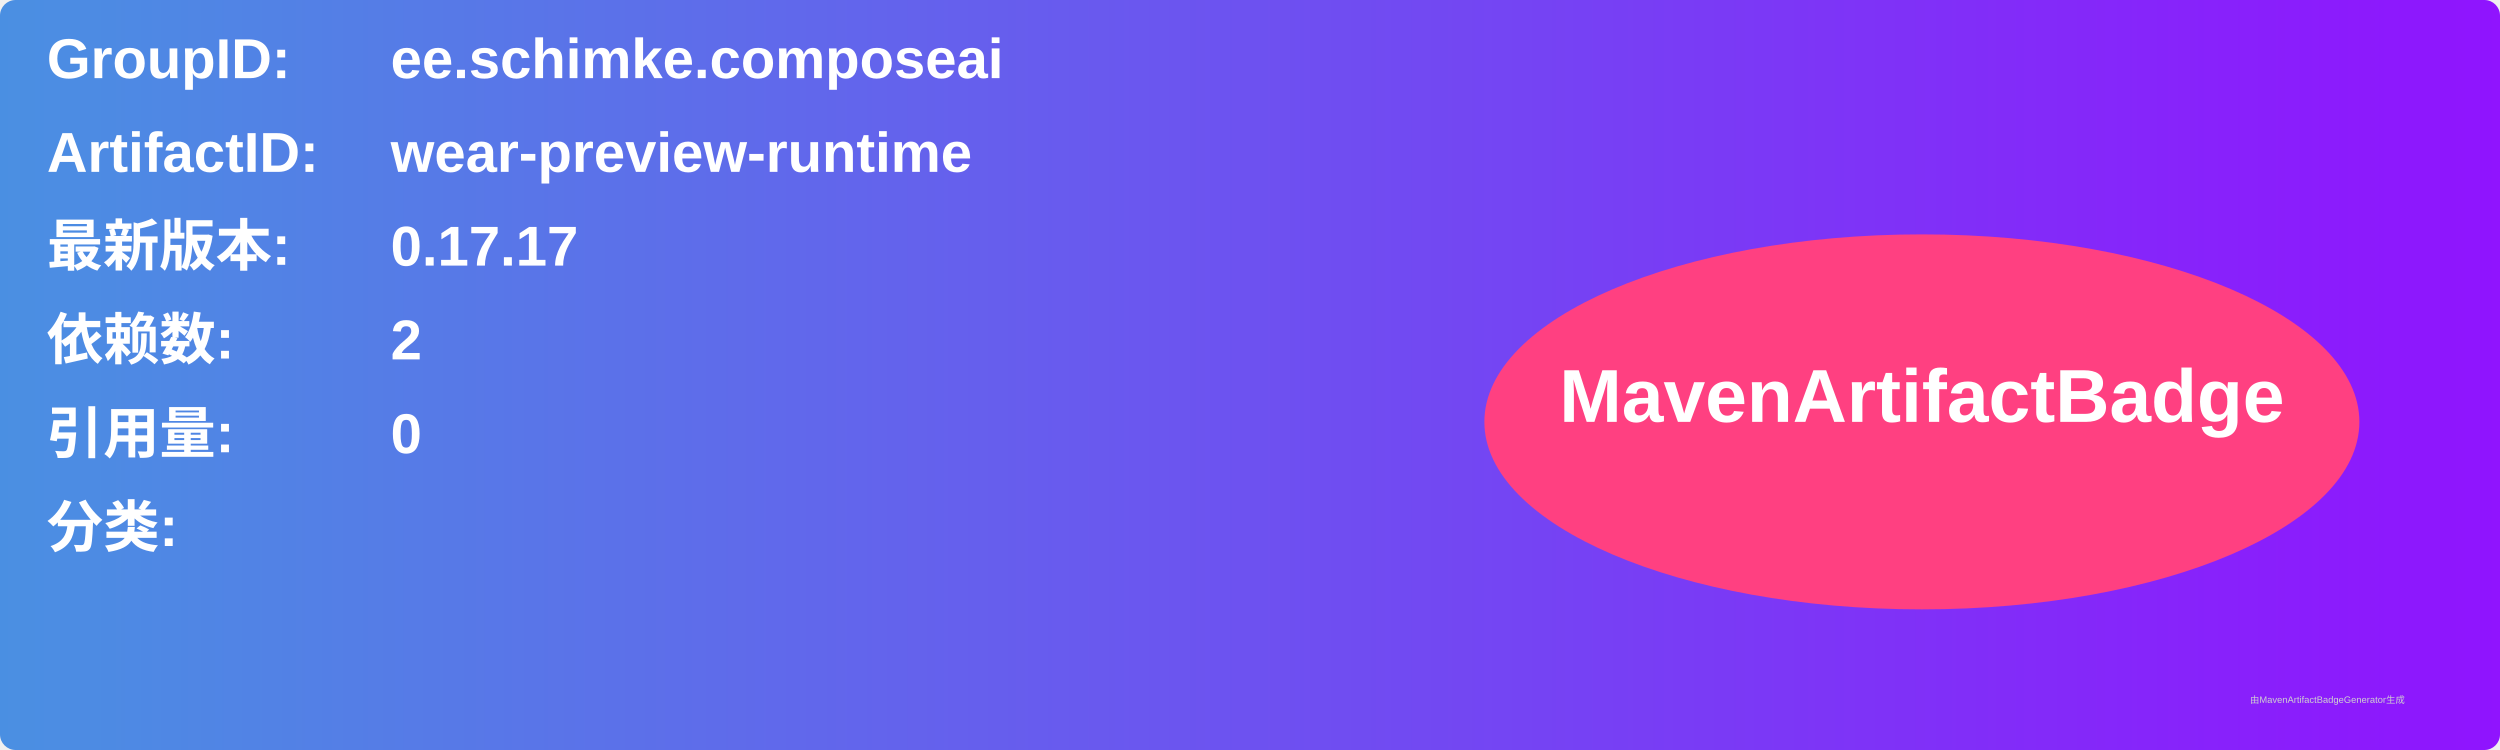
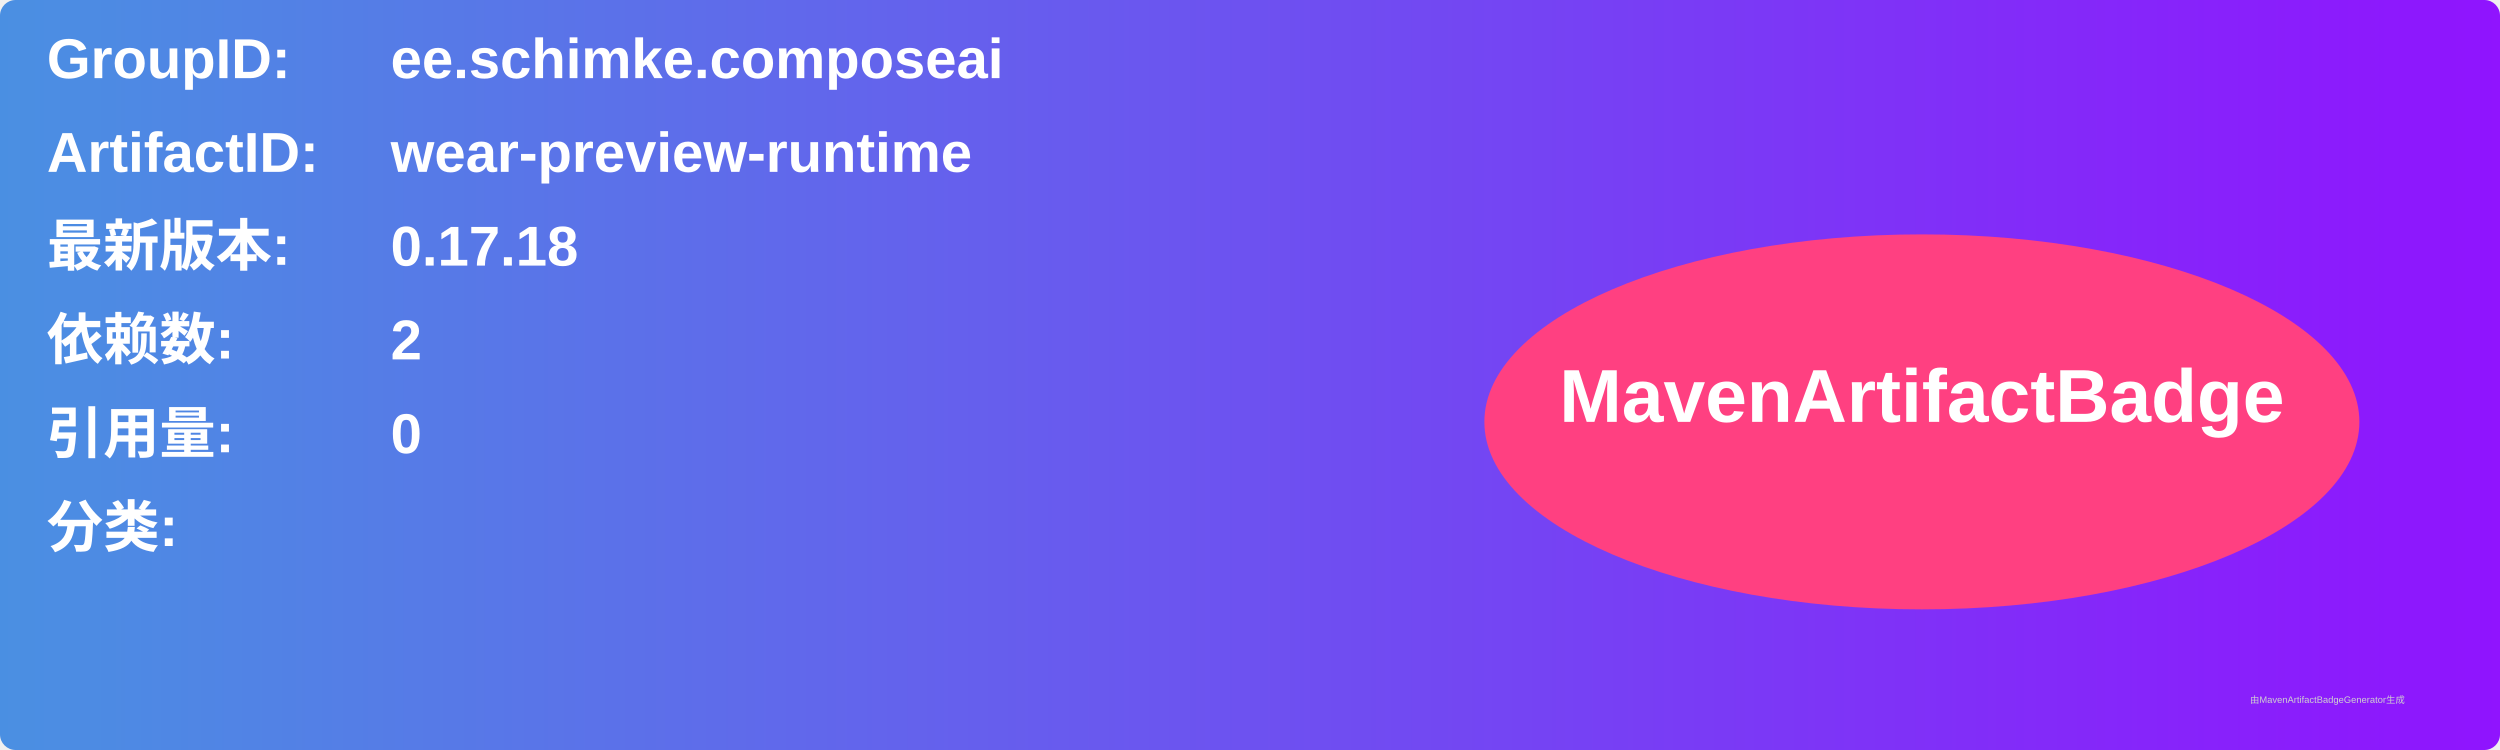
<svg xmlns="http://www.w3.org/2000/svg" width="800" height="240" viewBox="0 0 800 240">
  <linearGradient id="grad" x1="0%" y1="0%" x2="100%" y2="0%">
    <stop offset="0%" stop-color="#4a90e2" />
    <stop offset="100%" stop-color="#9013fe" />
  </linearGradient>
  <rect width="100%" height="100%" rx="5" ry="5" fill="url(#grad)" />
  <g transform="translate(15, 15)">
    <text x="0" y="10" font-family="Arial" font-size="18" fill="white" font-weight="bold" width="260">GroupID:</text>
    <text x="110" y="10" font-family="Arial" font-size="18" fill="white" font-weight="bold" width="460">ee.schimke.composeai</text>
    <text x="0" y="40" font-family="Arial" font-size="18" fill="white" font-weight="bold" width="260">ArtifactID:</text>
    <text x="110" y="40" font-family="Arial" font-size="18" fill="white" font-weight="bold" width="460">wear-preview-runtime</text>
    <text x="0" y="70" font-family="Arial" font-size="18" fill="white" font-weight="bold">最新版本:</text>
    <text x="110" y="70" font-family="Arial" font-size="18" fill="white" font-weight="bold">
-       <tspan font-weight="bold">0.17.17</tspan>
+       <tspan font-weight="bold">0.17.18</tspan>
    </text>
    <text x="0" y="100" font-family="Arial" font-size="18" fill="white" font-weight="bold">依赖数: </text>
    <text x="110" y="100" font-family="Arial" font-size="18" fill="white">
      <tspan font-weight="bold">2</tspan>
    </text>
    <text x="0" y="130" font-family="Arial" font-size="18" fill="white" font-weight="bold">引用量: </text>
    <text x="110" y="130" font-family="Arial" font-size="18" fill="white">
      <tspan font-weight="bold">0</tspan>
    </text>
    <text x="0" y="160" font-family="Arial" font-size="18" fill="white" font-weight="bold">分类:</text>
    <text x="10" y="190" font-family="Arial" font-size="10" fill="white">
      <tspan font-weight="bold" />
    </text>
    <ellipse cx="600" cy="120" rx="140" ry="60" fill="#ff4081" />
    <text x="600" y="120" text-anchor="middle" font-family="Arial" font-size="24" fill="white" font-weight="bold">MavenArtifactBadge</text>
  </g>
  <text x="720" y="225" font-family="Arial" font-size="3" fill="#d0d0d0">由MavenArtifactBadgeGenerator生成</text>
</svg>
